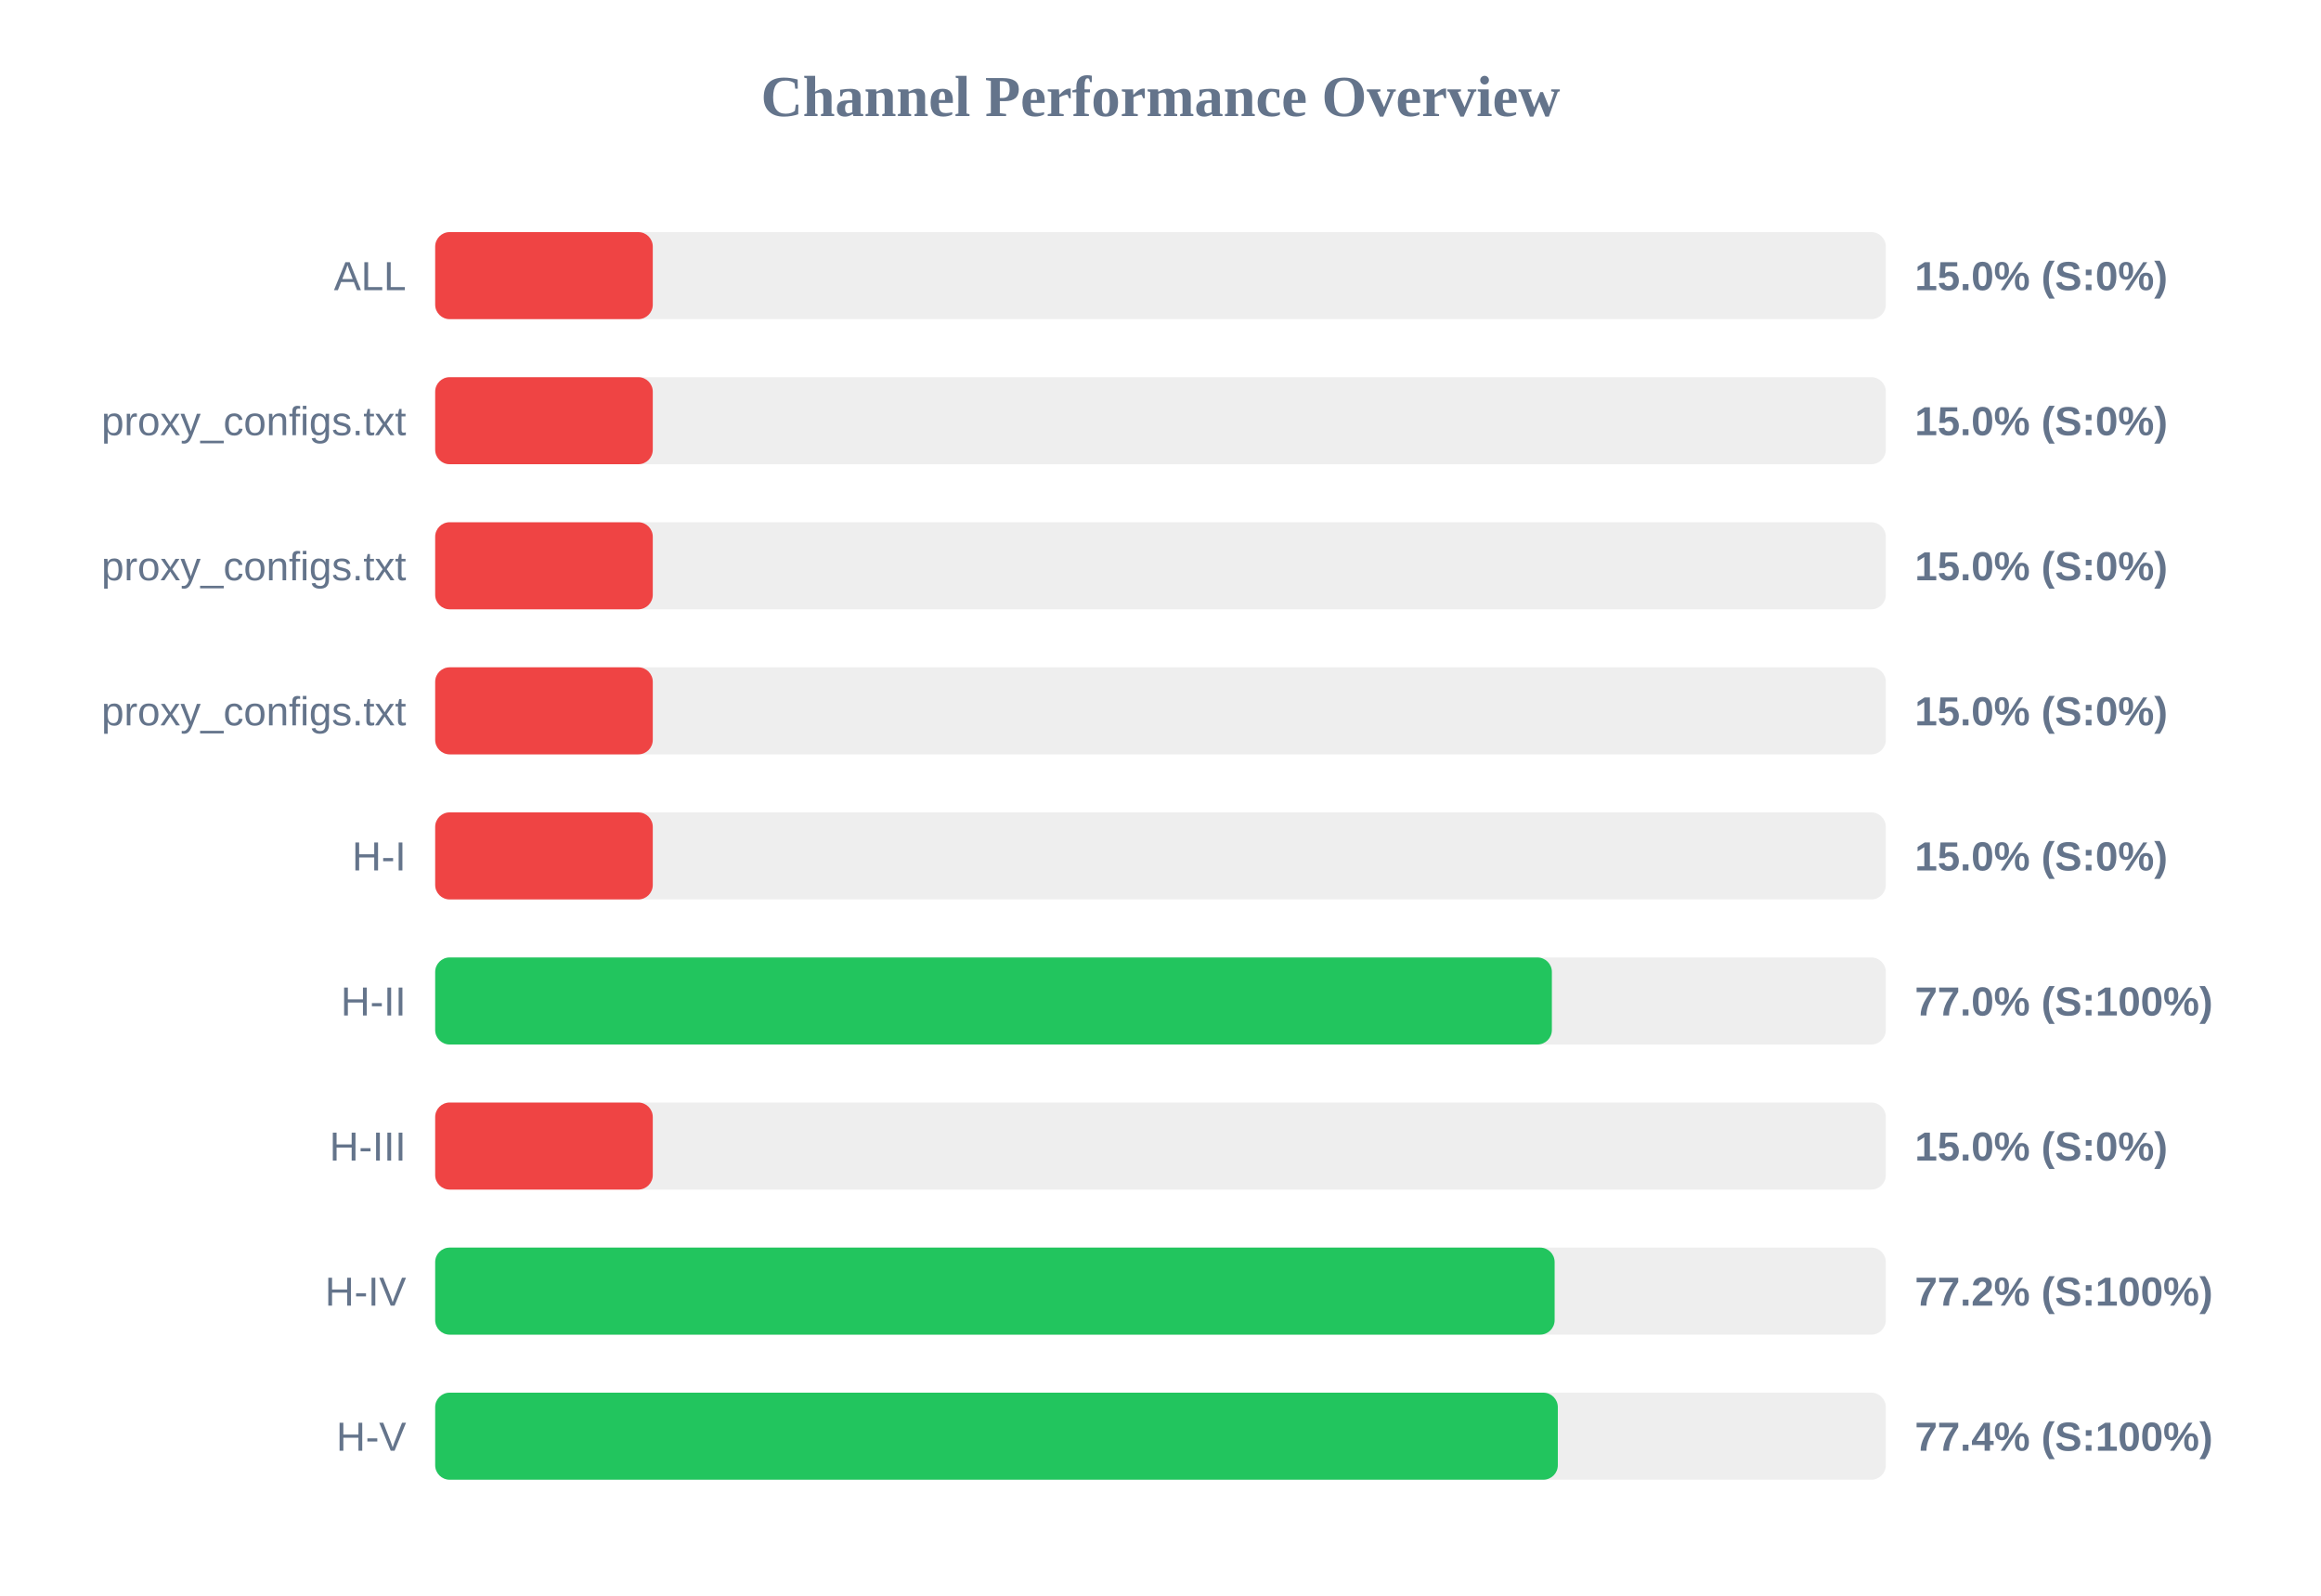
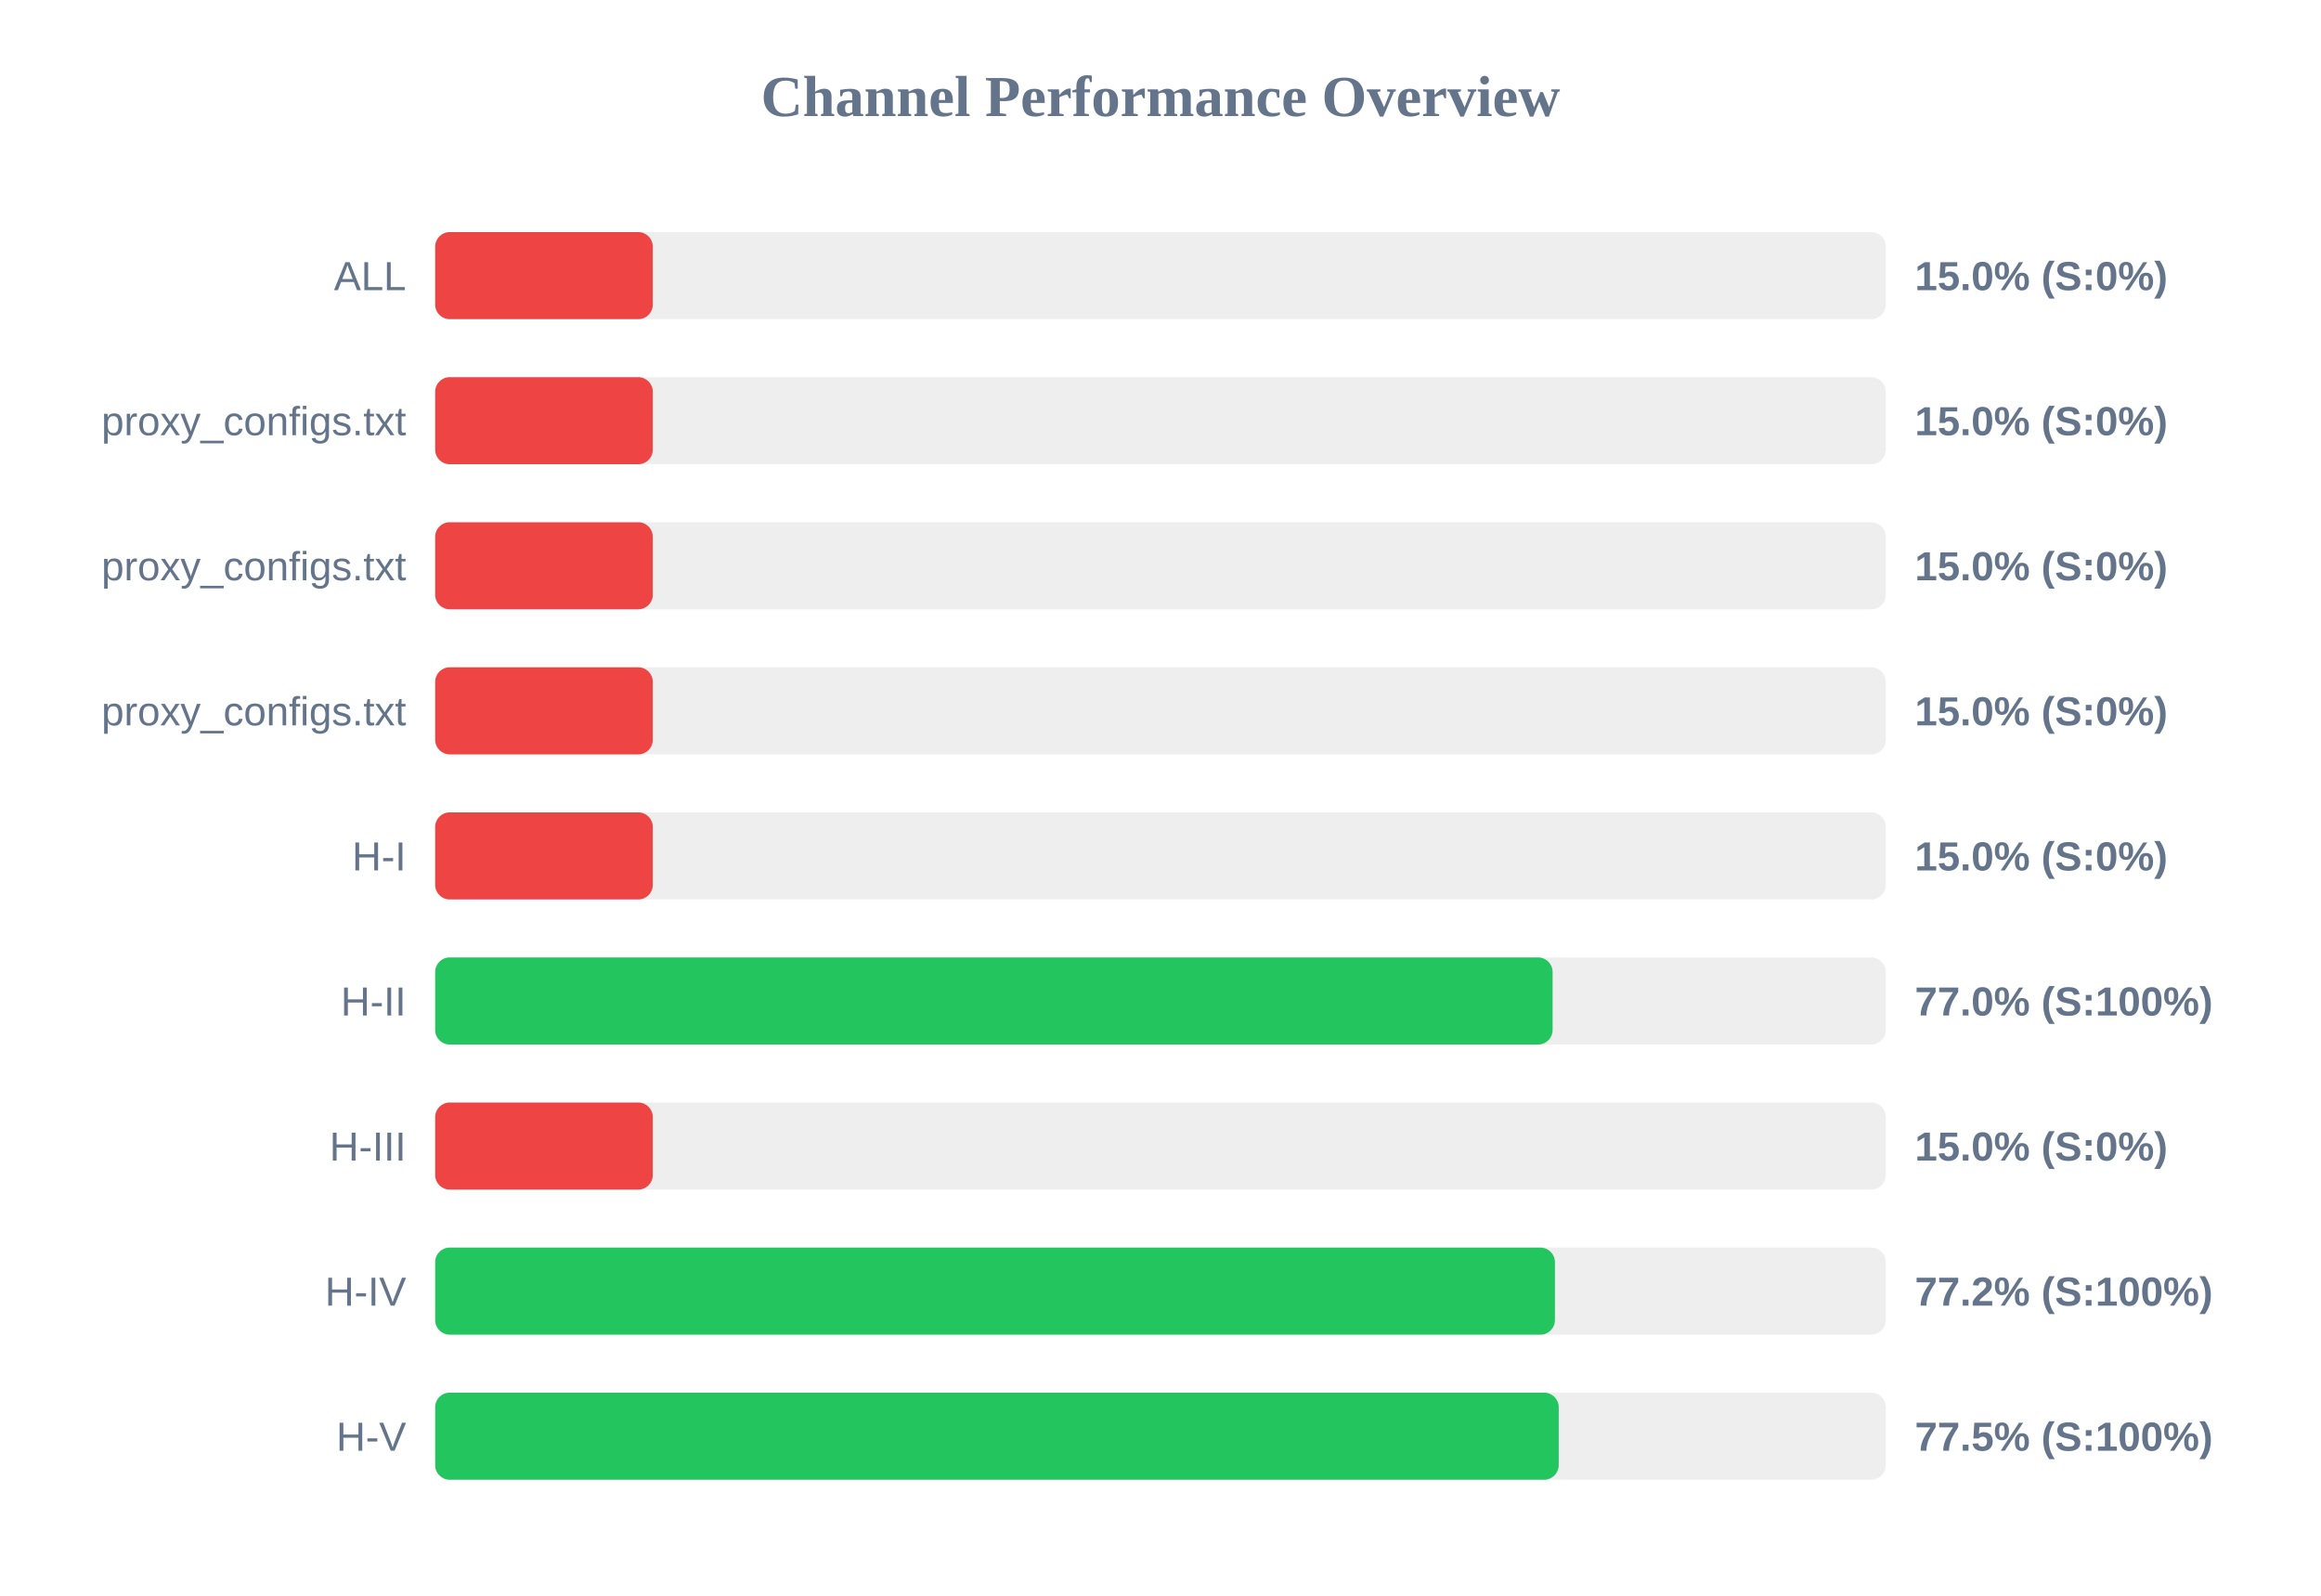
<svg xmlns="http://www.w3.org/2000/svg" width="800" height="550" version="1.1">
  <style>
        .row { font: 14px Arial; fill: #64748b; }
        .score { font: bold 14px Arial; fill: #64748b; }
    </style>
  <text x="400" y="40" text-anchor="middle" font-size="20px" font-weight="bold" fill="#64748b">Channel Performance Overview</text>
  <rect x="150" y="80" width="500" height="30" fill="#eee" rx="5" />
  <rect x="150" y="80" width="75.0" height="30" fill="#ef4444" rx="5" />
  <text x="140" y="100" text-anchor="end" class="row">ALL</text>
  <text x="660" y="100" text-anchor="start" class="score">15.0% (S:0%)</text>
  <rect x="150" y="130" width="500" height="30" fill="#eee" rx="5" />
  <rect x="150" y="130" width="75.0" height="30" fill="#ef4444" rx="5" />
  <text x="140" y="150" text-anchor="end" class="row">proxy_configs.txt</text>
  <text x="660" y="150" text-anchor="start" class="score">15.0% (S:0%)</text>
  <rect x="150" y="180" width="500" height="30" fill="#eee" rx="5" />
  <rect x="150" y="180" width="75.0" height="30" fill="#ef4444" rx="5" />
  <text x="140" y="200" text-anchor="end" class="row">proxy_configs.txt</text>
  <text x="660" y="200" text-anchor="start" class="score">15.0% (S:0%)</text>
  <rect x="150" y="230" width="500" height="30" fill="#eee" rx="5" />
  <rect x="150" y="230" width="75.0" height="30" fill="#ef4444" rx="5" />
  <text x="140" y="250" text-anchor="end" class="row">proxy_configs.txt</text>
  <text x="660" y="250" text-anchor="start" class="score">15.0% (S:0%)</text>
  <rect x="150" y="280" width="500" height="30" fill="#eee" rx="5" />
  <rect x="150" y="280" width="75.0" height="30" fill="#ef4444" rx="5" />
  <text x="140" y="300" text-anchor="end" class="row">H-I</text>
  <text x="660" y="300" text-anchor="start" class="score">15.0% (S:0%)</text>
  <rect x="150" y="330" width="500" height="30" fill="#eee" rx="5" />
-   <rect x="150" y="330" width="384.9" height="30" fill="#22c55e" rx="5" />
+   <rect x="150" y="330" width="385.15" height="30" fill="#22c55e" rx="5" />
  <text x="140" y="350" text-anchor="end" class="row">H-II</text>
  <text x="660" y="350" text-anchor="start" class="score">77.0% (S:100%)</text>
  <rect x="150" y="380" width="500" height="30" fill="#eee" rx="5" />
  <rect x="150" y="380" width="75.0" height="30" fill="#ef4444" rx="5" />
  <text x="140" y="400" text-anchor="end" class="row">H-III</text>
  <text x="660" y="400" text-anchor="start" class="score">15.0% (S:0%)</text>
  <rect x="150" y="430" width="500" height="30" fill="#eee" rx="5" />
-   <rect x="150" y="430" width="385.85" height="30" fill="#22c55e" rx="5" />
+   <rect x="150" y="430" width="385.95" height="30" fill="#22c55e" rx="5" />
  <text x="140" y="450" text-anchor="end" class="row">H-IV</text>
  <text x="660" y="450" text-anchor="start" class="score">77.2% (S:100%)</text>
  <rect x="150" y="480" width="500" height="30" fill="#eee" rx="5" />
-   <rect x="150" y="480" width="386.95" height="30" fill="#22c55e" rx="5" />
+   <rect x="150" y="480" width="387.25" height="30" fill="#22c55e" rx="5" />
  <text x="140" y="500" text-anchor="end" class="row">H-V</text>
-   <text x="660" y="500" text-anchor="start" class="score">77.4% (S:100%)</text>
+   <text x="660" y="500" text-anchor="start" class="score">77.5% (S:100%)</text>
</svg>
